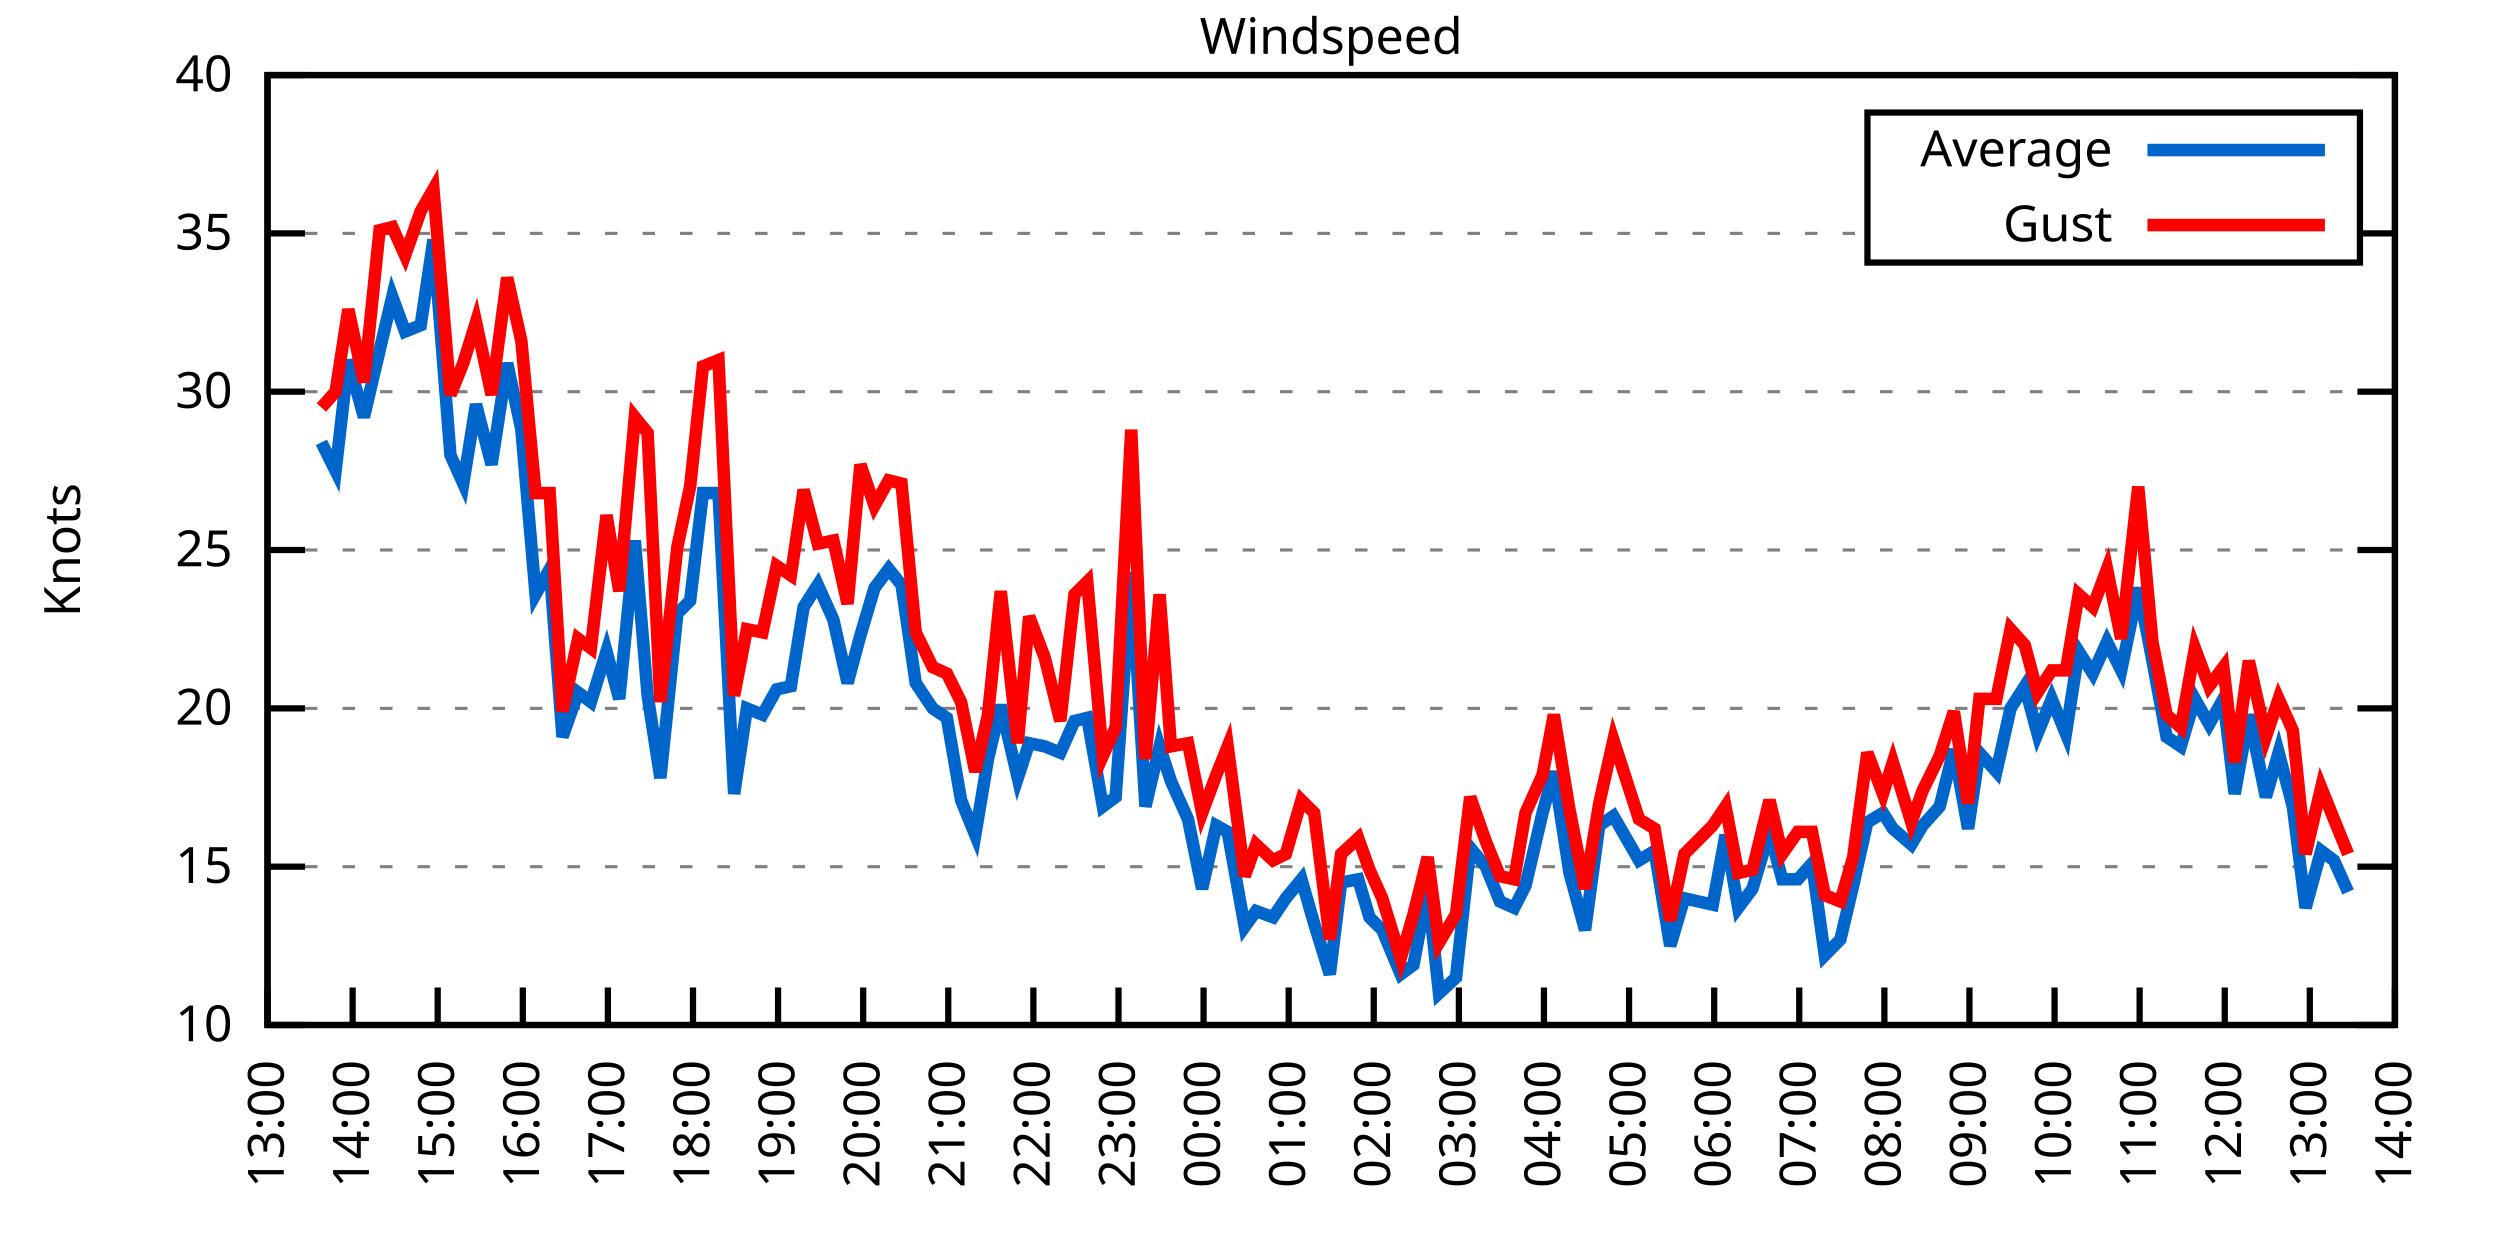
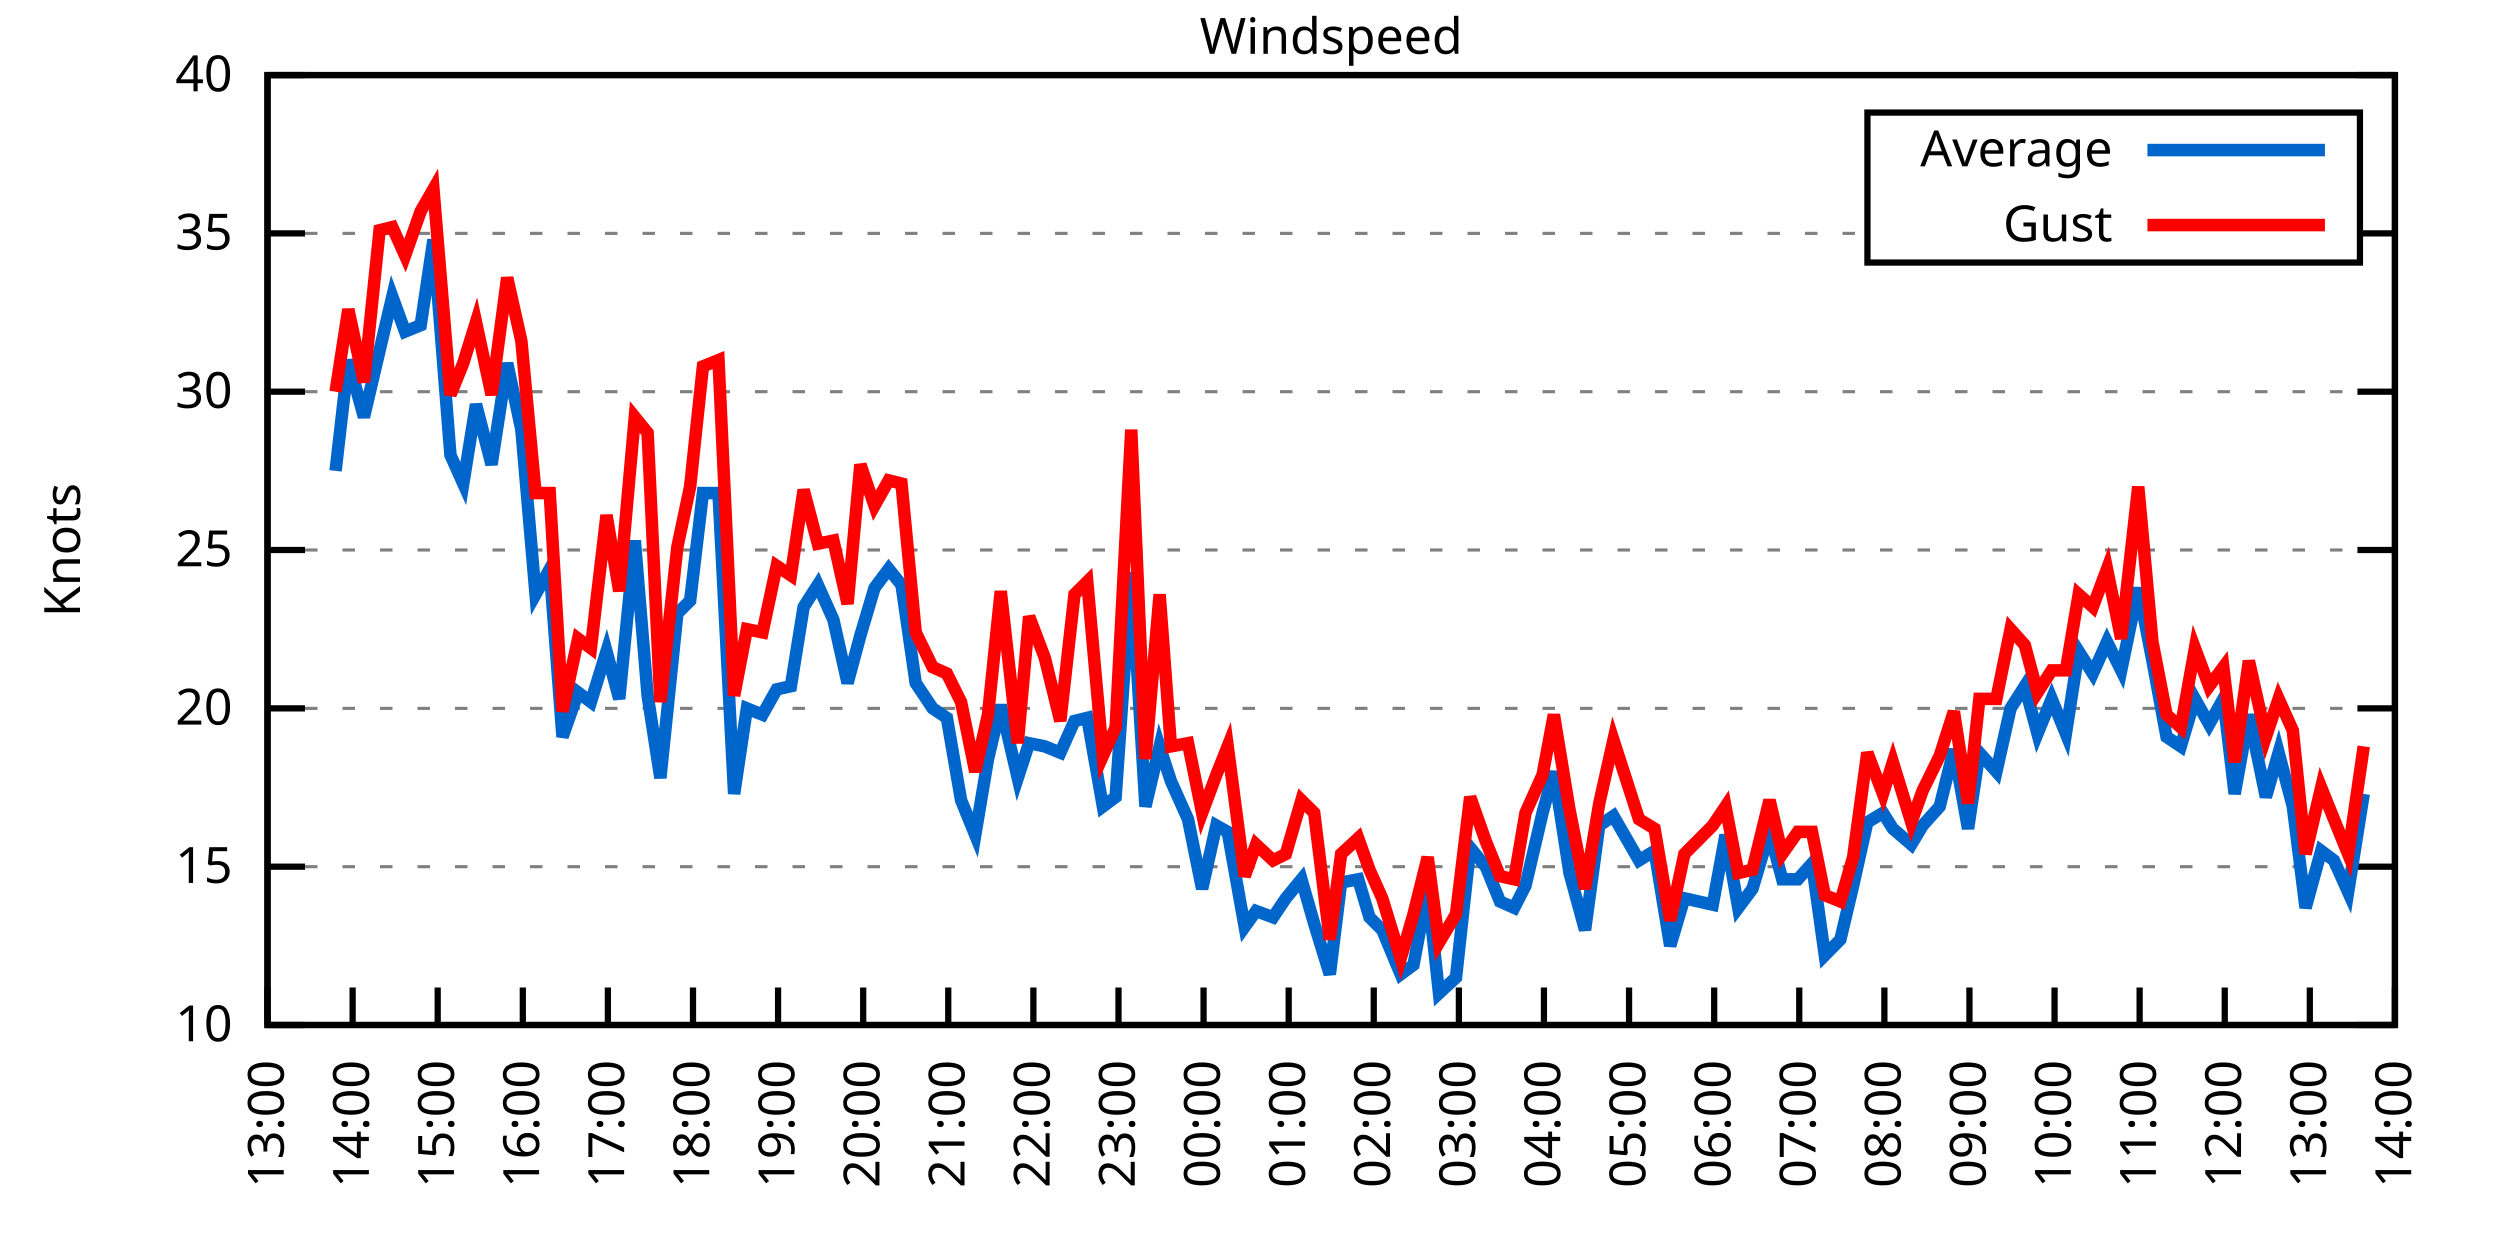
<svg xmlns="http://www.w3.org/2000/svg" xmlns:xlink="http://www.w3.org/1999/xlink" width="400" height="200" viewBox="0 0 400 200">
  <g id="gnuplot_canvas">
    <rect x="0" y="0" width="400" height="200" fill="none" />
    <defs>
      <circle id="gpDot" r="0.5" stroke-width="0.5" stroke="currentColor" />
      <path id="gpPt0" stroke-width="0.333" stroke="currentColor" d="M-1,0 h2 M0,-1 v2" />
      <path id="gpPt1" stroke-width="0.333" stroke="currentColor" d="M-1,-1 L1,1 M1,-1 L-1,1" />
      <path id="gpPt2" stroke-width="0.333" stroke="currentColor" d="M-1,0 L1,0 M0,-1 L0,1 M-1,-1 L1,1 M-1,1 L1,-1" />
      <rect id="gpPt3" stroke-width="0.333" stroke="currentColor" x="-1" y="-1" width="2" height="2" />
      <rect id="gpPt4" stroke-width="0.333" stroke="currentColor" fill="currentColor" x="-1" y="-1" width="2" height="2" />
      <circle id="gpPt5" stroke-width="0.333" stroke="currentColor" cx="0" cy="0" r="1" />
      <use xlink:href="#gpPt5" id="gpPt6" fill="currentColor" stroke="none" />
      <path id="gpPt7" stroke-width="0.333" stroke="currentColor" d="M0,-1.33 L-1.33,0.67 L1.33,0.67 z" />
      <use xlink:href="#gpPt7" id="gpPt8" fill="currentColor" stroke="none" />
      <use xlink:href="#gpPt7" id="gpPt9" stroke="currentColor" transform="rotate(180)" />
      <use xlink:href="#gpPt9" id="gpPt10" fill="currentColor" stroke="none" />
      <use xlink:href="#gpPt3" id="gpPt11" stroke="currentColor" transform="rotate(45)" />
      <use xlink:href="#gpPt11" id="gpPt12" fill="currentColor" stroke="none" />
      <path id="gpPt13" stroke-width="0.333" stroke="currentColor" d="M0,1.330 L1.265,0.411 L0.782,-1.067 L-0.782,-1.076 L-1.265,0.411 z" />
      <use xlink:href="#gpPt13" id="gpPt14" fill="currentColor" stroke="none" />
      <filter id="textbox" filterUnits="objectBoundingBox" x="0" y="0" height="1" width="1">
        <feFlood flood-color="white" flood-opacity="1" result="bgnd" />
        <feComposite in="SourceGraphic" in2="bgnd" operator="atop" />
      </filter>
      <filter id="greybox" filterUnits="objectBoundingBox" x="0" y="0" height="1" width="1">
        <feFlood flood-color="lightgrey" flood-opacity="1" result="grey" />
        <feComposite in="SourceGraphic" in2="grey" operator="atop" />
      </filter>
    </defs>
    <g fill="none" color="white" stroke="currentColor" stroke-width="1.00" stroke-linecap="butt" stroke-linejoin="miter">
</g>
    <g fill="none" color="black" stroke="currentColor" stroke-width="1.00" stroke-linecap="butt" stroke-linejoin="miter">
      <g stroke="none" shape-rendering="crispEdges">
        <polygon fill="rgb(255, 255, 255)" points="42.80,164.00 383.18,164.00 383.18,12.02 42.80,12.02 " />
      </g>
    </g>
    <g fill="none" color="black" stroke="currentColor" stroke-width="1.00" stroke-linecap="butt" stroke-linejoin="miter">
</g>
    <g fill="none" color="black" stroke="black" stroke-width="0.50" stroke-linecap="butt" stroke-linejoin="miter">
</g>
    <g fill="none" color="gray" stroke="currentColor" stroke-width="0.50" stroke-linecap="butt" stroke-linejoin="miter">
      <path stroke="gray" stroke-dasharray="2,4" class="gridline" d="M42.80,164.00 L383.19,164.00  " />
    </g>
    <g fill="none" color="gray" stroke="gray" stroke-width="1.00" stroke-linecap="butt" stroke-linejoin="miter">
</g>
    <g fill="none" color="black" stroke="currentColor" stroke-width="1.00" stroke-linecap="butt" stroke-linejoin="miter">
      <path stroke="black" d="M42.80,164.00 L48.80,164.00 M383.19,164.00 L377.19,164.00  " />
      <g transform="translate(37.20,166.60)" stroke="none" fill="black" font-family="Sans" font-size="8.00" text-anchor="end">
        <text>
          <tspan font-family="Sans"> 10</tspan>
        </text>
      </g>
    </g>
    <g fill="none" color="black" stroke="currentColor" stroke-width="1.00" stroke-linecap="butt" stroke-linejoin="miter">
</g>
    <g fill="none" color="black" stroke="black" stroke-width="0.50" stroke-linecap="butt" stroke-linejoin="miter">
</g>
    <g fill="none" color="gray" stroke="currentColor" stroke-width="0.50" stroke-linecap="butt" stroke-linejoin="miter">
      <path stroke="gray" stroke-dasharray="2,4" class="gridline" d="M42.80,138.67 L383.19,138.67  " />
    </g>
    <g fill="none" color="gray" stroke="gray" stroke-width="1.00" stroke-linecap="butt" stroke-linejoin="miter">
</g>
    <g fill="none" color="black" stroke="currentColor" stroke-width="1.00" stroke-linecap="butt" stroke-linejoin="miter">
      <path stroke="black" d="M42.80,138.67 L48.80,138.67 M383.19,138.67 L377.19,138.67  " />
      <g transform="translate(37.20,141.27)" stroke="none" fill="black" font-family="Sans" font-size="8.00" text-anchor="end">
        <text>
          <tspan font-family="Sans"> 15</tspan>
        </text>
      </g>
    </g>
    <g fill="none" color="black" stroke="currentColor" stroke-width="1.00" stroke-linecap="butt" stroke-linejoin="miter">
</g>
    <g fill="none" color="black" stroke="black" stroke-width="0.50" stroke-linecap="butt" stroke-linejoin="miter">
</g>
    <g fill="none" color="gray" stroke="currentColor" stroke-width="0.50" stroke-linecap="butt" stroke-linejoin="miter">
      <path stroke="gray" stroke-dasharray="2,4" class="gridline" d="M42.80,113.34 L383.19,113.34  " />
    </g>
    <g fill="none" color="gray" stroke="gray" stroke-width="1.00" stroke-linecap="butt" stroke-linejoin="miter">
</g>
    <g fill="none" color="black" stroke="currentColor" stroke-width="1.00" stroke-linecap="butt" stroke-linejoin="miter">
      <path stroke="black" d="M42.80,113.34 L48.80,113.34 M383.19,113.34 L377.19,113.34  " />
      <g transform="translate(37.20,115.94)" stroke="none" fill="black" font-family="Sans" font-size="8.00" text-anchor="end">
        <text>
          <tspan font-family="Sans"> 20</tspan>
        </text>
      </g>
    </g>
    <g fill="none" color="black" stroke="currentColor" stroke-width="1.00" stroke-linecap="butt" stroke-linejoin="miter">
</g>
    <g fill="none" color="black" stroke="black" stroke-width="0.50" stroke-linecap="butt" stroke-linejoin="miter">
</g>
    <g fill="none" color="gray" stroke="currentColor" stroke-width="0.50" stroke-linecap="butt" stroke-linejoin="miter">
      <path stroke="gray" stroke-dasharray="2,4" class="gridline" d="M42.80,88.00 L383.19,88.00  " />
    </g>
    <g fill="none" color="gray" stroke="gray" stroke-width="1.00" stroke-linecap="butt" stroke-linejoin="miter">
</g>
    <g fill="none" color="black" stroke="currentColor" stroke-width="1.00" stroke-linecap="butt" stroke-linejoin="miter">
      <path stroke="black" d="M42.80,88.00 L48.80,88.00 M383.19,88.00 L377.19,88.00  " />
      <g transform="translate(37.20,90.60)" stroke="none" fill="black" font-family="Sans" font-size="8.00" text-anchor="end">
        <text>
          <tspan font-family="Sans"> 25</tspan>
        </text>
      </g>
    </g>
    <g fill="none" color="black" stroke="currentColor" stroke-width="1.00" stroke-linecap="butt" stroke-linejoin="miter">
</g>
    <g fill="none" color="black" stroke="black" stroke-width="0.50" stroke-linecap="butt" stroke-linejoin="miter">
</g>
    <g fill="none" color="gray" stroke="currentColor" stroke-width="0.50" stroke-linecap="butt" stroke-linejoin="miter">
      <path stroke="gray" stroke-dasharray="2,4" class="gridline" d="M42.80,62.67 L383.19,62.67  " />
    </g>
    <g fill="none" color="gray" stroke="gray" stroke-width="1.00" stroke-linecap="butt" stroke-linejoin="miter">
</g>
    <g fill="none" color="black" stroke="currentColor" stroke-width="1.00" stroke-linecap="butt" stroke-linejoin="miter">
      <path stroke="black" d="M42.80,62.67 L48.80,62.67 M383.19,62.67 L377.19,62.67  " />
      <g transform="translate(37.20,65.27)" stroke="none" fill="black" font-family="Sans" font-size="8.00" text-anchor="end">
        <text>
          <tspan font-family="Sans"> 30</tspan>
        </text>
      </g>
    </g>
    <g fill="none" color="black" stroke="currentColor" stroke-width="1.00" stroke-linecap="butt" stroke-linejoin="miter">
</g>
    <g fill="none" color="black" stroke="black" stroke-width="0.50" stroke-linecap="butt" stroke-linejoin="miter">
</g>
    <g fill="none" color="gray" stroke="currentColor" stroke-width="0.50" stroke-linecap="butt" stroke-linejoin="miter">
      <path stroke="gray" stroke-dasharray="2,4" class="gridline" d="M42.80,37.34 L298.79,37.34 M377.59,37.34 L383.19,37.34  " />
    </g>
    <g fill="none" color="gray" stroke="gray" stroke-width="1.00" stroke-linecap="butt" stroke-linejoin="miter">
</g>
    <g fill="none" color="black" stroke="currentColor" stroke-width="1.00" stroke-linecap="butt" stroke-linejoin="miter">
      <path stroke="black" d="M42.80,37.34 L48.80,37.34 M383.19,37.34 L377.19,37.34  " />
      <g transform="translate(37.20,39.94)" stroke="none" fill="black" font-family="Sans" font-size="8.00" text-anchor="end">
        <text>
          <tspan font-family="Sans"> 35</tspan>
        </text>
      </g>
    </g>
    <g fill="none" color="black" stroke="currentColor" stroke-width="1.00" stroke-linecap="butt" stroke-linejoin="miter">
</g>
    <g fill="none" color="black" stroke="black" stroke-width="0.50" stroke-linecap="butt" stroke-linejoin="miter">
</g>
    <g fill="none" color="gray" stroke="currentColor" stroke-width="0.50" stroke-linecap="butt" stroke-linejoin="miter">
      <path stroke="gray" stroke-dasharray="2,4" class="gridline" d="M42.80,12.01 L383.19,12.01  " />
    </g>
    <g fill="none" color="gray" stroke="gray" stroke-width="1.00" stroke-linecap="butt" stroke-linejoin="miter">
</g>
    <g fill="none" color="black" stroke="currentColor" stroke-width="1.00" stroke-linecap="butt" stroke-linejoin="miter">
      <path stroke="black" d="M42.80,12.01 L48.80,12.01 M383.19,12.01 L377.19,12.01  " />
      <g transform="translate(37.20,14.61)" stroke="none" fill="black" font-family="Sans" font-size="8.00" text-anchor="end">
        <text>
          <tspan font-family="Sans"> 40</tspan>
        </text>
      </g>
    </g>
    <g fill="none" color="black" stroke="currentColor" stroke-width="1.00" stroke-linecap="butt" stroke-linejoin="miter">
      <path stroke="black" d="M42.80,164.00 L42.80,158.00  " />
      <g transform="translate(45.40,169.60) rotate(270.00)" stroke="none" fill="black" font-family="Sans" font-size="8.00" text-anchor="end">
        <text>
          <tspan font-family="Sans">13:00</tspan>
        </text>
      </g>
    </g>
    <g fill="none" color="black" stroke="currentColor" stroke-width="1.00" stroke-linecap="butt" stroke-linejoin="miter">
      <path stroke="black" d="M56.42,164.00 L56.42,158.00  " />
      <g transform="translate(59.02,169.60) rotate(270.00)" stroke="none" fill="black" font-family="Sans" font-size="8.00" text-anchor="end">
        <text>
          <tspan font-family="Sans">14:00</tspan>
        </text>
      </g>
    </g>
    <g fill="none" color="black" stroke="currentColor" stroke-width="1.00" stroke-linecap="butt" stroke-linejoin="miter">
      <path stroke="black" d="M70.03,164.00 L70.03,158.00  " />
      <g transform="translate(72.63,169.60) rotate(270.00)" stroke="none" fill="black" font-family="Sans" font-size="8.00" text-anchor="end">
        <text>
          <tspan font-family="Sans">15:00</tspan>
        </text>
      </g>
    </g>
    <g fill="none" color="black" stroke="currentColor" stroke-width="1.00" stroke-linecap="butt" stroke-linejoin="miter">
      <path stroke="black" d="M83.65,164.00 L83.65,158.00  " />
      <g transform="translate(86.25,169.60) rotate(270.00)" stroke="none" fill="black" font-family="Sans" font-size="8.00" text-anchor="end">
        <text>
          <tspan font-family="Sans">16:00</tspan>
        </text>
      </g>
    </g>
    <g fill="none" color="black" stroke="currentColor" stroke-width="1.00" stroke-linecap="butt" stroke-linejoin="miter">
      <path stroke="black" d="M97.26,164.00 L97.26,158.00  " />
      <g transform="translate(99.86,169.60) rotate(270.00)" stroke="none" fill="black" font-family="Sans" font-size="8.00" text-anchor="end">
        <text>
          <tspan font-family="Sans">17:00</tspan>
        </text>
      </g>
    </g>
    <g fill="none" color="black" stroke="currentColor" stroke-width="1.00" stroke-linecap="butt" stroke-linejoin="miter">
      <path stroke="black" d="M110.88,164.00 L110.88,158.00  " />
      <g transform="translate(113.48,169.60) rotate(270.00)" stroke="none" fill="black" font-family="Sans" font-size="8.00" text-anchor="end">
        <text>
          <tspan font-family="Sans">18:00</tspan>
        </text>
      </g>
    </g>
    <g fill="none" color="black" stroke="currentColor" stroke-width="1.00" stroke-linecap="butt" stroke-linejoin="miter">
      <path stroke="black" d="M124.49,164.00 L124.49,158.00  " />
      <g transform="translate(127.09,169.60) rotate(270.00)" stroke="none" fill="black" font-family="Sans" font-size="8.00" text-anchor="end">
        <text>
          <tspan font-family="Sans">19:00</tspan>
        </text>
      </g>
    </g>
    <g fill="none" color="black" stroke="currentColor" stroke-width="1.00" stroke-linecap="butt" stroke-linejoin="miter">
      <path stroke="black" d="M138.11,164.00 L138.11,158.00  " />
      <g transform="translate(140.71,169.60) rotate(270.00)" stroke="none" fill="black" font-family="Sans" font-size="8.00" text-anchor="end">
        <text>
          <tspan font-family="Sans">20:00</tspan>
        </text>
      </g>
    </g>
    <g fill="none" color="black" stroke="currentColor" stroke-width="1.00" stroke-linecap="butt" stroke-linejoin="miter">
      <path stroke="black" d="M151.72,164.00 L151.72,158.00  " />
      <g transform="translate(154.32,169.60) rotate(270.00)" stroke="none" fill="black" font-family="Sans" font-size="8.00" text-anchor="end">
        <text>
          <tspan font-family="Sans">21:00</tspan>
        </text>
      </g>
    </g>
    <g fill="none" color="black" stroke="currentColor" stroke-width="1.00" stroke-linecap="butt" stroke-linejoin="miter">
      <path stroke="black" d="M165.34,164.00 L165.34,158.00  " />
      <g transform="translate(167.94,169.60) rotate(270.00)" stroke="none" fill="black" font-family="Sans" font-size="8.00" text-anchor="end">
        <text>
          <tspan font-family="Sans">22:00</tspan>
        </text>
      </g>
    </g>
    <g fill="none" color="black" stroke="currentColor" stroke-width="1.00" stroke-linecap="butt" stroke-linejoin="miter">
      <path stroke="black" d="M178.96,164.00 L178.96,158.00  " />
      <g transform="translate(181.56,169.60) rotate(270.00)" stroke="none" fill="black" font-family="Sans" font-size="8.00" text-anchor="end">
        <text>
          <tspan font-family="Sans">23:00</tspan>
        </text>
      </g>
    </g>
    <g fill="none" color="black" stroke="currentColor" stroke-width="1.00" stroke-linecap="butt" stroke-linejoin="miter">
      <path stroke="black" d="M192.57,164.00 L192.57,158.00  " />
      <g transform="translate(195.17,169.60) rotate(270.00)" stroke="none" fill="black" font-family="Sans" font-size="8.00" text-anchor="end">
        <text>
          <tspan font-family="Sans">00:00</tspan>
        </text>
      </g>
    </g>
    <g fill="none" color="black" stroke="currentColor" stroke-width="1.00" stroke-linecap="butt" stroke-linejoin="miter">
      <path stroke="black" d="M206.19,164.00 L206.19,158.00  " />
      <g transform="translate(208.79,169.60) rotate(270.00)" stroke="none" fill="black" font-family="Sans" font-size="8.00" text-anchor="end">
        <text>
          <tspan font-family="Sans">01:00</tspan>
        </text>
      </g>
    </g>
    <g fill="none" color="black" stroke="currentColor" stroke-width="1.00" stroke-linecap="butt" stroke-linejoin="miter">
      <path stroke="black" d="M219.80,164.00 L219.80,158.00  " />
      <g transform="translate(222.40,169.60) rotate(270.00)" stroke="none" fill="black" font-family="Sans" font-size="8.00" text-anchor="end">
        <text>
          <tspan font-family="Sans">02:00</tspan>
        </text>
      </g>
    </g>
    <g fill="none" color="black" stroke="currentColor" stroke-width="1.00" stroke-linecap="butt" stroke-linejoin="miter">
      <path stroke="black" d="M233.42,164.00 L233.42,158.00  " />
      <g transform="translate(236.02,169.60) rotate(270.00)" stroke="none" fill="black" font-family="Sans" font-size="8.00" text-anchor="end">
        <text>
          <tspan font-family="Sans">03:00</tspan>
        </text>
      </g>
    </g>
    <g fill="none" color="black" stroke="currentColor" stroke-width="1.00" stroke-linecap="butt" stroke-linejoin="miter">
      <path stroke="black" d="M247.03,164.00 L247.03,158.00  " />
      <g transform="translate(249.63,169.60) rotate(270.00)" stroke="none" fill="black" font-family="Sans" font-size="8.00" text-anchor="end">
        <text>
          <tspan font-family="Sans">04:00</tspan>
        </text>
      </g>
    </g>
    <g fill="none" color="black" stroke="currentColor" stroke-width="1.00" stroke-linecap="butt" stroke-linejoin="miter">
      <path stroke="black" d="M260.65,164.00 L260.65,158.00  " />
      <g transform="translate(263.25,169.60) rotate(270.00)" stroke="none" fill="black" font-family="Sans" font-size="8.00" text-anchor="end">
        <text>
          <tspan font-family="Sans">05:00</tspan>
        </text>
      </g>
    </g>
    <g fill="none" color="black" stroke="currentColor" stroke-width="1.00" stroke-linecap="butt" stroke-linejoin="miter">
      <path stroke="black" d="M274.27,164.00 L274.27,158.00  " />
      <g transform="translate(276.87,169.60) rotate(270.00)" stroke="none" fill="black" font-family="Sans" font-size="8.00" text-anchor="end">
        <text>
          <tspan font-family="Sans">06:00</tspan>
        </text>
      </g>
    </g>
    <g fill="none" color="black" stroke="currentColor" stroke-width="1.00" stroke-linecap="butt" stroke-linejoin="miter">
      <path stroke="black" d="M287.88,164.00 L287.88,158.00  " />
      <g transform="translate(290.48,169.60) rotate(270.00)" stroke="none" fill="black" font-family="Sans" font-size="8.00" text-anchor="end">
        <text>
          <tspan font-family="Sans">07:00</tspan>
        </text>
      </g>
    </g>
    <g fill="none" color="black" stroke="currentColor" stroke-width="1.00" stroke-linecap="butt" stroke-linejoin="miter">
      <path stroke="black" d="M301.50,164.00 L301.50,158.00  " />
      <g transform="translate(304.10,169.60) rotate(270.00)" stroke="none" fill="black" font-family="Sans" font-size="8.00" text-anchor="end">
        <text>
          <tspan font-family="Sans">08:00</tspan>
        </text>
      </g>
    </g>
    <g fill="none" color="black" stroke="currentColor" stroke-width="1.00" stroke-linecap="butt" stroke-linejoin="miter">
      <path stroke="black" d="M315.11,164.00 L315.11,158.00  " />
      <g transform="translate(317.71,169.60) rotate(270.00)" stroke="none" fill="black" font-family="Sans" font-size="8.00" text-anchor="end">
        <text>
          <tspan font-family="Sans">09:00</tspan>
        </text>
      </g>
    </g>
    <g fill="none" color="black" stroke="currentColor" stroke-width="1.00" stroke-linecap="butt" stroke-linejoin="miter">
      <path stroke="black" d="M328.73,164.00 L328.73,158.00  " />
      <g transform="translate(331.33,169.60) rotate(270.00)" stroke="none" fill="black" font-family="Sans" font-size="8.00" text-anchor="end">
        <text>
          <tspan font-family="Sans">10:00</tspan>
        </text>
      </g>
    </g>
    <g fill="none" color="black" stroke="currentColor" stroke-width="1.00" stroke-linecap="butt" stroke-linejoin="miter">
      <path stroke="black" d="M342.34,164.00 L342.34,158.00  " />
      <g transform="translate(344.94,169.60) rotate(270.00)" stroke="none" fill="black" font-family="Sans" font-size="8.00" text-anchor="end">
        <text>
          <tspan font-family="Sans">11:00</tspan>
        </text>
      </g>
    </g>
    <g fill="none" color="black" stroke="currentColor" stroke-width="1.00" stroke-linecap="butt" stroke-linejoin="miter">
      <path stroke="black" d="M355.96,164.00 L355.96,158.00  " />
      <g transform="translate(358.56,169.60) rotate(270.00)" stroke="none" fill="black" font-family="Sans" font-size="8.00" text-anchor="end">
        <text>
          <tspan font-family="Sans">12:00</tspan>
        </text>
      </g>
    </g>
    <g fill="none" color="black" stroke="currentColor" stroke-width="1.00" stroke-linecap="butt" stroke-linejoin="miter">
      <path stroke="black" d="M369.57,164.00 L369.57,158.00  " />
      <g transform="translate(372.17,169.60) rotate(270.00)" stroke="none" fill="black" font-family="Sans" font-size="8.00" text-anchor="end">
        <text>
          <tspan font-family="Sans">13:00</tspan>
        </text>
      </g>
    </g>
    <g fill="none" color="black" stroke="currentColor" stroke-width="1.00" stroke-linecap="butt" stroke-linejoin="miter">
      <path stroke="black" d="M383.19,164.00 L383.19,158.00  " />
      <g transform="translate(385.79,169.60) rotate(270.00)" stroke="none" fill="black" font-family="Sans" font-size="8.00" text-anchor="end">
        <text>
          <tspan font-family="Sans">14:00</tspan>
        </text>
      </g>
    </g>
    <g fill="none" color="black" stroke="currentColor" stroke-width="1.00" stroke-linecap="butt" stroke-linejoin="miter">
</g>
    <g fill="none" color="black" stroke="currentColor" stroke-width="1.00" stroke-linecap="butt" stroke-linejoin="miter">
      <path stroke="black" d="M42.80,12.01 L42.80,164.00 L383.19,164.00 L383.19,12.01 L42.80,12.01 Z  " />
    </g>
    <g fill="none" color="black" stroke="currentColor" stroke-width="1.00" stroke-linecap="butt" stroke-linejoin="miter">
</g>
    <g fill="none" color="black" stroke="currentColor" stroke-width="1.00" stroke-linecap="butt" stroke-linejoin="miter">
      <path stroke="black" d="M298.79,42.01 L298.79,18.01 L377.59,18.01 L377.59,42.01 L298.79,42.01 Z  " />
    </g>
    <g id="Windspeed_plot_1">
      <g fill="none" color="white" stroke="black" stroke-width="2.00" stroke-linecap="butt" stroke-linejoin="miter">
</g>
      <g fill="none" color="black" stroke="currentColor" stroke-width="2.00" stroke-linecap="butt" stroke-linejoin="miter">
        <g transform="translate(337.99,26.61)" stroke="none" fill="black" font-family="Sans" font-size="8.00" text-anchor="end">
          <text>
            <tspan font-family="Sans">Average</tspan>
          </text>
        </g>
      </g>
      <g fill="none" color="black" stroke="currentColor" stroke-width="2.00" stroke-linecap="butt" stroke-linejoin="miter">
-         <path stroke="rgb(  0, 102, 204)" d="M343.59,24.01 L371.99,24.01 M51.42,70.78 L53.69,75.34 L55.73,57.61 L58.23,66.73 L60.73,56.09 L62.77,47.47   L64.81,53.05 L67.31,52.03 L69.35,38.35 L72.07,72.81 L74.12,77.37 L76.16,64.70 L78.65,74.33 L81.15,58.11   L83.42,68.75 L85.69,95.10 L87.96,91.04 L90.00,117.90 L92.50,110.80 L94.54,112.32 L97.04,104.22 L99.08,111.82   L101.57,86.49 L103.62,111.31 L105.66,124.48 L108.38,98.14 L110.42,96.11 L112.47,78.89 L114.96,78.89 L117.46,127.02   L119.50,113.34 L122.00,114.35 L124.27,110.30 L126.54,109.79 L128.58,97.12 L130.85,93.58 L133.34,99.15 L135.61,109.28   L137.66,101.68 L139.92,94.08 L142.19,91.04 L144.24,93.58 L146.51,109.28 L149.23,113.34 L151.50,114.86 L153.77,128.03   L156.04,133.60 L158.08,121.44 L160.12,112.83 L162.84,124.48 L164.66,118.91 L167.16,119.42 L169.65,120.43 L171.92,115.36   L173.96,114.86 L176.46,129.04 L178.50,127.52 L181.00,91.55 L183.27,129.04 L185.54,119.42 L187.35,124.99 L190.08,131.07   L192.34,142.21 L194.61,132.08 L196.43,133.10 L199.15,148.29 L200.97,145.76 L203.69,146.77 L205.73,143.73 L208.23,140.69   L210.27,147.79 L212.77,155.89 L214.58,141.20 L217.31,140.69 L219.12,146.77 L221.16,148.80 L224.11,155.89 L226.16,154.37   L228.43,142.21 L230.24,158.93 L232.96,156.40 L235.23,135.63 L237.73,138.67 L240.00,144.24 L242.27,145.25 L244.08,141.71   L246.81,130.06 L248.62,123.47 L251.12,139.68 L253.61,148.80 L255.88,132.08 L258.15,130.56 L262.24,137.66 L264.73,136.14   L267.23,151.33 L269.50,143.73 L274.04,144.75 L276.08,133.60 L278.12,145.25 L280.39,142.21 L283.12,133.10 L285.16,140.69   L287.65,140.69 L289.92,138.16 L291.97,152.85 L294.46,150.32 L296.50,141.71 L298.77,131.58 L301.27,130.06 L302.86,132.59   L305.81,135.12 L307.62,132.08 L310.35,129.04 L312.62,119.92 L314.89,132.59 L316.70,120.43 L319.42,123.47 L321.69,113.34   L323.96,109.79 L326.00,117.39 L328.27,111.82 L330.54,117.39 L332.59,104.22 L334.85,107.76 L337.12,102.70 L339.39,107.26   L342.12,94.08 L344.39,105.74 L346.65,117.90 L348.92,119.42 L351.19,111.82 L353.46,115.87 L355.73,111.82 L357.55,127.02   L359.82,114.35 L362.54,127.52 L364.58,120.43 L366.85,129.04 L368.89,145.25 L371.39,136.14 L373.43,137.66 L375.70,142.72    " />
+         <path stroke="rgb(  0, 102, 204)" d="M343.59,24.01 L371.99,24.01 M53.69,75.34 L55.73,57.61 L58.23,66.73 L60.73,56.09 L62.77,47.47 L64.81,53.05   L67.31,52.03 L69.35,38.35 L72.07,72.81 L74.12,77.37 L76.16,64.70 L78.65,74.33 L81.15,58.11 L83.42,68.75   L85.69,95.10 L87.96,91.04 L90.00,117.90 L92.50,110.80 L94.54,112.32 L97.04,104.22 L99.08,111.82 L101.57,86.49   L103.62,111.31 L105.66,124.48 L108.38,98.14 L110.42,96.11 L112.47,78.89 L114.96,78.89 L117.46,127.02 L119.50,113.34   L122.00,114.35 L124.27,110.30 L126.54,109.79 L128.58,97.12 L130.85,93.58 L133.34,99.15 L135.61,109.28 L137.66,101.68   L139.92,94.08 L142.19,91.04 L144.24,93.58 L146.51,109.28 L149.23,113.34 L151.50,114.86 L153.77,128.03 L156.04,133.60   L158.08,121.44 L160.12,112.83 L162.84,124.48 L164.66,118.91 L167.16,119.42 L169.65,120.43 L171.92,115.36 L173.96,114.86   L176.46,129.04 L178.50,127.52 L181.00,91.55 L183.27,129.04 L185.54,119.42 L187.35,124.99 L190.08,131.07 L192.34,142.21   L194.61,132.08 L196.43,133.10 L199.15,148.29 L200.97,145.76 L203.69,146.77 L205.73,143.73 L208.23,140.69 L210.27,147.79   L212.77,155.89 L214.58,141.20 L217.31,140.69 L219.12,146.77 L221.16,148.80 L224.11,155.89 L226.16,154.37 L228.43,142.21   L230.24,158.93 L232.96,156.40 L235.23,135.63 L237.73,138.67 L240.00,144.24 L242.27,145.25 L244.08,141.71 L246.81,130.06   L248.62,123.47 L251.12,139.68 L253.61,148.80 L255.88,132.08 L258.15,130.56 L262.24,137.66 L264.73,136.14 L267.23,151.33   L269.50,143.73 L274.04,144.75 L276.08,133.60 L278.12,145.25 L280.39,142.21 L283.12,133.10 L285.16,140.69 L287.65,140.69   L289.92,138.16 L291.97,152.85 L294.46,150.32 L296.50,141.71 L298.77,131.58 L301.27,130.06 L302.86,132.59 L305.81,135.12   L307.62,132.08 L310.35,129.04 L312.62,119.92 L314.89,132.59 L316.70,120.43 L319.42,123.47 L321.69,113.34 L323.96,109.79   L326.00,117.39 L328.27,111.82 L330.54,117.39 L332.59,104.22 L334.85,107.76 L337.12,102.70 L339.39,107.26 L342.12,94.08   L344.39,105.74 L346.65,117.90 L348.92,119.42 L351.19,111.82 L353.46,115.87 L355.73,111.82 L357.55,127.02 L359.82,114.35   L362.54,127.52 L364.58,120.43 L366.85,129.04 L368.89,145.25 L371.39,136.14 L373.43,137.66 L375.70,142.72 L378.20,127.02    " />
      </g>
    </g>
    <g id="Windspeed_plot_2">
      <g fill="none" color="black" stroke="currentColor" stroke-width="2.00" stroke-linecap="butt" stroke-linejoin="miter">
        <g transform="translate(337.99,38.61)" stroke="none" fill="black" font-family="Sans" font-size="8.00" text-anchor="end">
          <text>
            <tspan font-family="Sans">Gust</tspan>
          </text>
        </g>
      </g>
      <g fill="none" color="black" stroke="currentColor" stroke-width="2.00" stroke-linecap="butt" stroke-linejoin="miter">
-         <path stroke="rgb(255,   0,   0)" d="M343.59,36.01 L371.99,36.01 M51.42,65.21 L53.69,62.67 L55.73,49.50 L58.23,61.15 L60.73,36.84 L62.77,36.33   L64.81,40.89 L67.31,33.80 L69.35,30.25 L72.07,63.18 L74.12,58.11 L76.16,51.53 L78.65,63.18 L81.15,44.43   L83.42,54.57 L85.69,78.89 L87.96,78.89 L90.00,113.84 L92.50,102.19 L94.54,103.71 L97.04,82.43 L99.08,94.59   L101.57,66.73 L103.62,69.26 L105.66,112.32 L108.38,87.50 L110.42,77.87 L112.47,58.62 L114.96,57.61 L117.46,111.31   L119.50,100.67 L122.00,101.18 L124.27,90.54 L126.54,92.06 L128.58,78.38 L130.85,86.99 L133.34,86.49 L135.61,96.62   L137.66,74.33 L139.92,80.91 L142.19,76.86 L144.24,77.37 L146.51,101.18 L149.23,106.75 L151.50,107.76 L153.77,112.32   L156.04,123.47 L158.08,114.35 L160.12,94.59 L162.84,118.91 L164.66,98.64 L167.16,105.23 L169.65,115.36 L171.92,95.10   L173.96,93.07 L176.46,120.94 L178.50,116.38 L181.00,68.75 L183.27,121.44 L185.54,95.10 L187.35,119.42 L190.08,118.91   L192.34,130.06 L194.61,123.98 L196.43,119.42 L199.15,140.19 L200.97,135.12 L203.69,137.66 L205.73,136.64 L208.23,128.03   L210.27,130.06 L212.77,150.32 L214.58,136.64 L217.31,134.11 L219.12,139.17 L221.16,143.73 L224.11,153.36 L226.16,146.27   L228.43,137.15 L230.24,150.83 L232.96,146.27 L235.23,127.52 L237.73,134.62 L240.00,140.19 L242.27,140.69 L244.08,130.06   L246.81,123.98 L248.62,114.35 L251.12,129.55 L253.61,142.21 L255.88,128.54 L258.15,118.40 L262.24,131.07 L264.73,132.59   L267.23,147.28 L269.50,136.64 L274.04,132.08 L276.08,129.04 L278.12,139.68 L280.39,139.17 L283.12,128.03 L285.16,136.64   L287.65,133.10 L289.92,133.10 L291.97,143.23 L294.46,144.24 L296.50,137.15 L298.77,120.43 L301.27,127.02 L302.86,121.95   L305.81,131.58 L307.62,126.51 L310.35,120.94 L312.62,113.84 L314.89,128.54 L316.70,111.82 L319.42,111.82 L321.69,100.67   L323.96,103.20 L326.00,110.80 L328.27,107.26 L330.54,107.26 L332.59,95.10 L334.85,97.12 L337.12,91.04 L339.39,102.19   L342.12,77.87 L344.39,102.70 L346.65,114.35 L348.92,116.38 L351.19,103.71 L353.46,109.79 L355.73,106.75 L357.55,121.95   L359.82,105.74 L362.54,117.90 L364.58,111.82 L366.85,116.88 L368.89,136.64 L371.39,126.00 L373.43,131.07 L375.70,136.64    " />
+         <path stroke="rgb(255,   0,   0)" d="M343.59,36.01 L371.99,36.01 M53.69,62.67 L55.73,49.50 L58.23,61.15 L60.73,36.84 L62.77,36.33 L64.81,40.89   L67.31,33.80 L69.35,30.25 L72.07,63.18 L74.12,58.11 L76.16,51.53 L78.65,63.18 L81.15,44.43 L83.42,54.57   L85.69,78.89 L87.96,78.89 L90.00,113.84 L92.50,102.19 L94.54,103.71 L97.04,82.43 L99.08,94.59 L101.57,66.73   L103.62,69.26 L105.66,112.32 L108.38,87.50 L110.42,77.87 L112.47,58.62 L114.96,57.61 L117.46,111.31 L119.50,100.67   L122.00,101.18 L124.27,90.54 L126.54,92.06 L128.58,78.38 L130.85,86.99 L133.34,86.49 L135.61,96.62 L137.66,74.33   L139.92,80.91 L142.19,76.86 L144.24,77.37 L146.51,101.18 L149.23,106.75 L151.50,107.76 L153.77,112.32 L156.04,123.47   L158.08,114.35 L160.12,94.59 L162.84,118.91 L164.66,98.64 L167.16,105.23 L169.65,115.36 L171.92,95.10 L173.96,93.07   L176.46,120.94 L178.50,116.38 L181.00,68.75 L183.27,121.44 L185.54,95.10 L187.35,119.42 L190.08,118.91 L192.34,130.06   L194.61,123.98 L196.43,119.42 L199.15,140.19 L200.97,135.12 L203.69,137.66 L205.73,136.64 L208.23,128.03 L210.27,130.06   L212.77,150.32 L214.58,136.64 L217.31,134.11 L219.12,139.17 L221.16,143.73 L224.11,153.36 L226.16,146.27 L228.43,137.15   L230.24,150.83 L232.96,146.27 L235.23,127.52 L237.73,134.62 L240.00,140.19 L242.27,140.69 L244.08,130.06 L246.81,123.98   L248.62,114.35 L251.12,129.55 L253.61,142.21 L255.88,128.54 L258.15,118.40 L262.24,131.07 L264.73,132.59 L267.23,147.28   L269.50,136.64 L274.04,132.08 L276.08,129.04 L278.12,139.68 L280.39,139.17 L283.12,128.03 L285.16,136.64 L287.65,133.10   L289.92,133.10 L291.97,143.23 L294.46,144.24 L296.50,137.15 L298.77,120.43 L301.27,127.02 L302.86,121.95 L305.81,131.58   L307.62,126.51 L310.35,120.94 L312.62,113.84 L314.89,128.54 L316.70,111.82 L319.42,111.82 L321.69,100.67 L323.96,103.20   L326.00,110.80 L328.27,107.26 L330.54,107.26 L332.59,95.10 L334.85,97.12 L337.12,91.04 L339.39,102.19 L342.12,77.87   L344.39,102.70 L346.65,114.35 L348.92,116.38 L351.19,103.71 L353.46,109.79 L355.73,106.75 L357.55,121.95 L359.82,105.74   L362.54,117.90 L364.58,111.82 L366.85,116.88 L368.89,136.64 L371.39,126.00 L373.43,131.07 L375.70,136.64 L378.20,119.42    " />
      </g>
    </g>
    <g fill="none" color="black" stroke="currentColor" stroke-width="2.00" stroke-linecap="butt" stroke-linejoin="miter">
</g>
    <g fill="none" color="black" stroke="black" stroke-width="1.00" stroke-linecap="butt" stroke-linejoin="miter">
</g>
    <g fill="none" color="black" stroke="currentColor" stroke-width="1.00" stroke-linecap="butt" stroke-linejoin="miter">
      <path stroke="black" d="M42.80,12.01 L42.80,164.00 L383.19,164.00 L383.19,12.01 L42.80,12.01 Z  " />
      <g transform="translate(12.80,88.01) rotate(270.00)" stroke="none" fill="black" font-family="Sans" font-size="8.00" text-anchor="middle">
        <text>
          <tspan font-family="Sans">Knots</tspan>
        </text>
      </g>
    </g>
    <g fill="none" color="black" stroke="currentColor" stroke-width="1.00" stroke-linecap="butt" stroke-linejoin="miter">
</g>
    <g fill="none" color="black" stroke="currentColor" stroke-width="1.00" stroke-linecap="butt" stroke-linejoin="miter">
      <g transform="translate(212.99,8.61)" stroke="none" fill="black" font-family="Sans" font-size="8.00" text-anchor="middle">
        <text>
          <tspan font-family="Sans">Windspeed</tspan>
        </text>
      </g>
    </g>
    <g fill="none" color="black" stroke="currentColor" stroke-width="1.00" stroke-linecap="butt" stroke-linejoin="miter">
</g>
  </g>
</svg>
